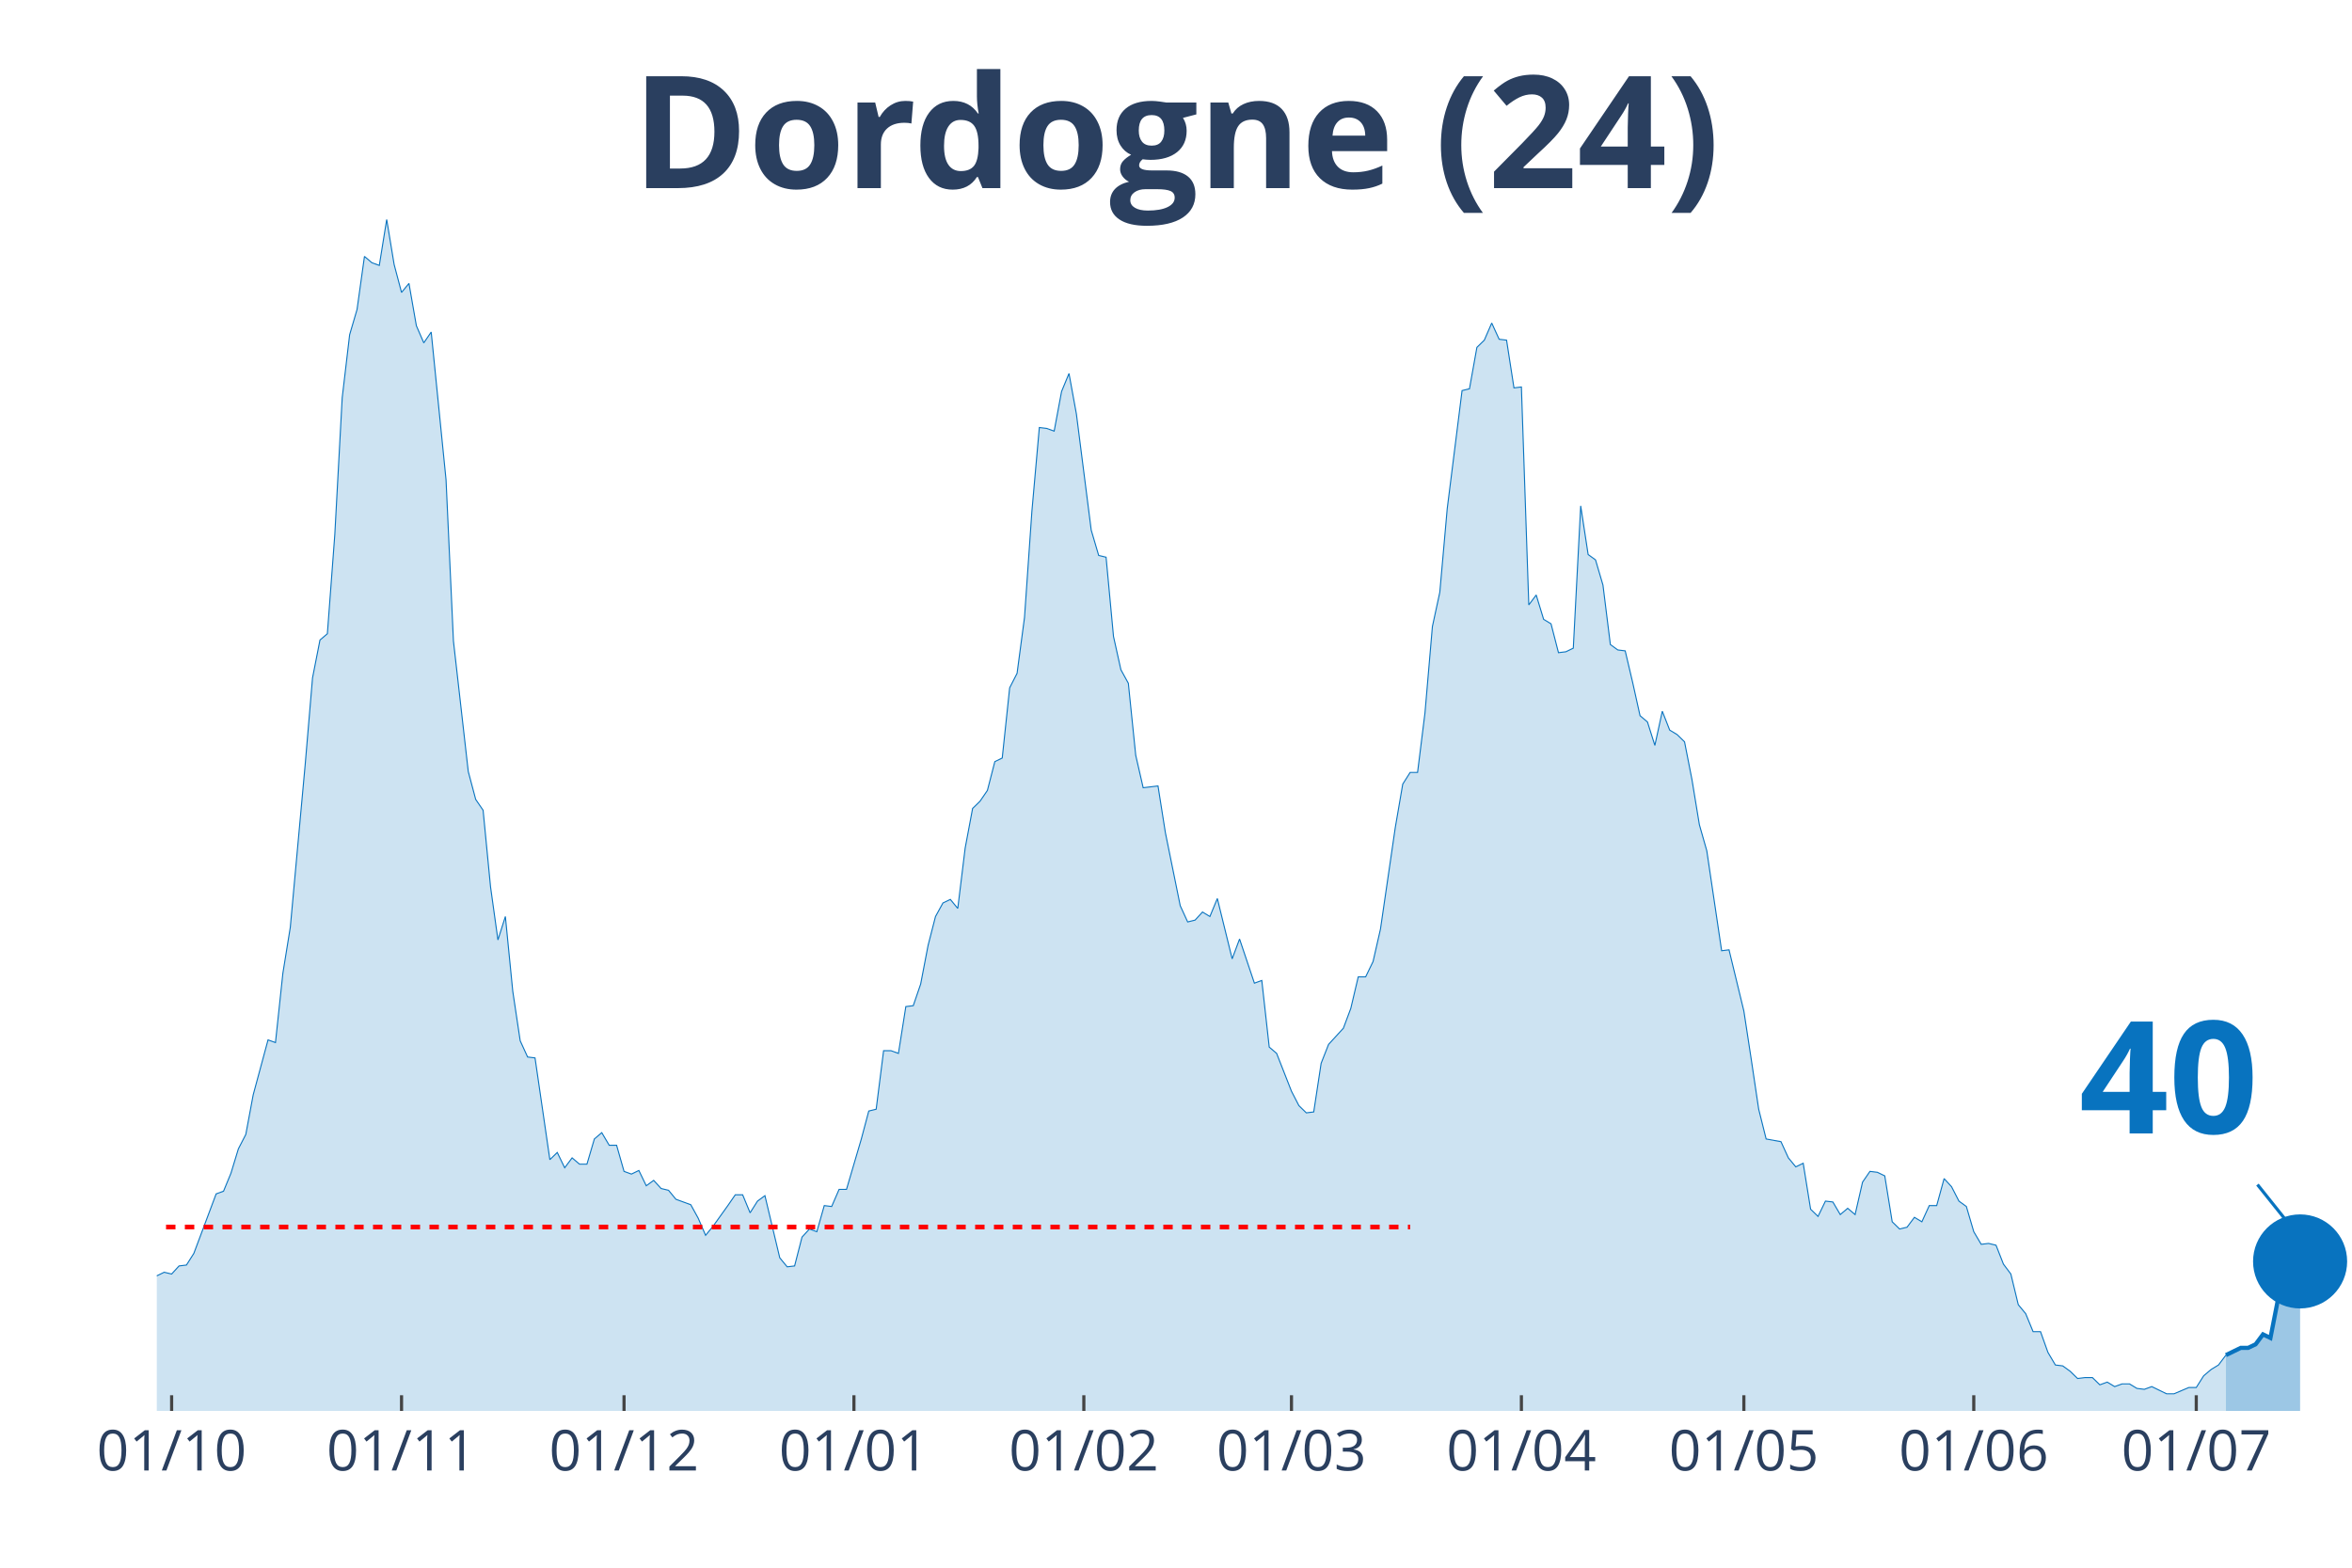
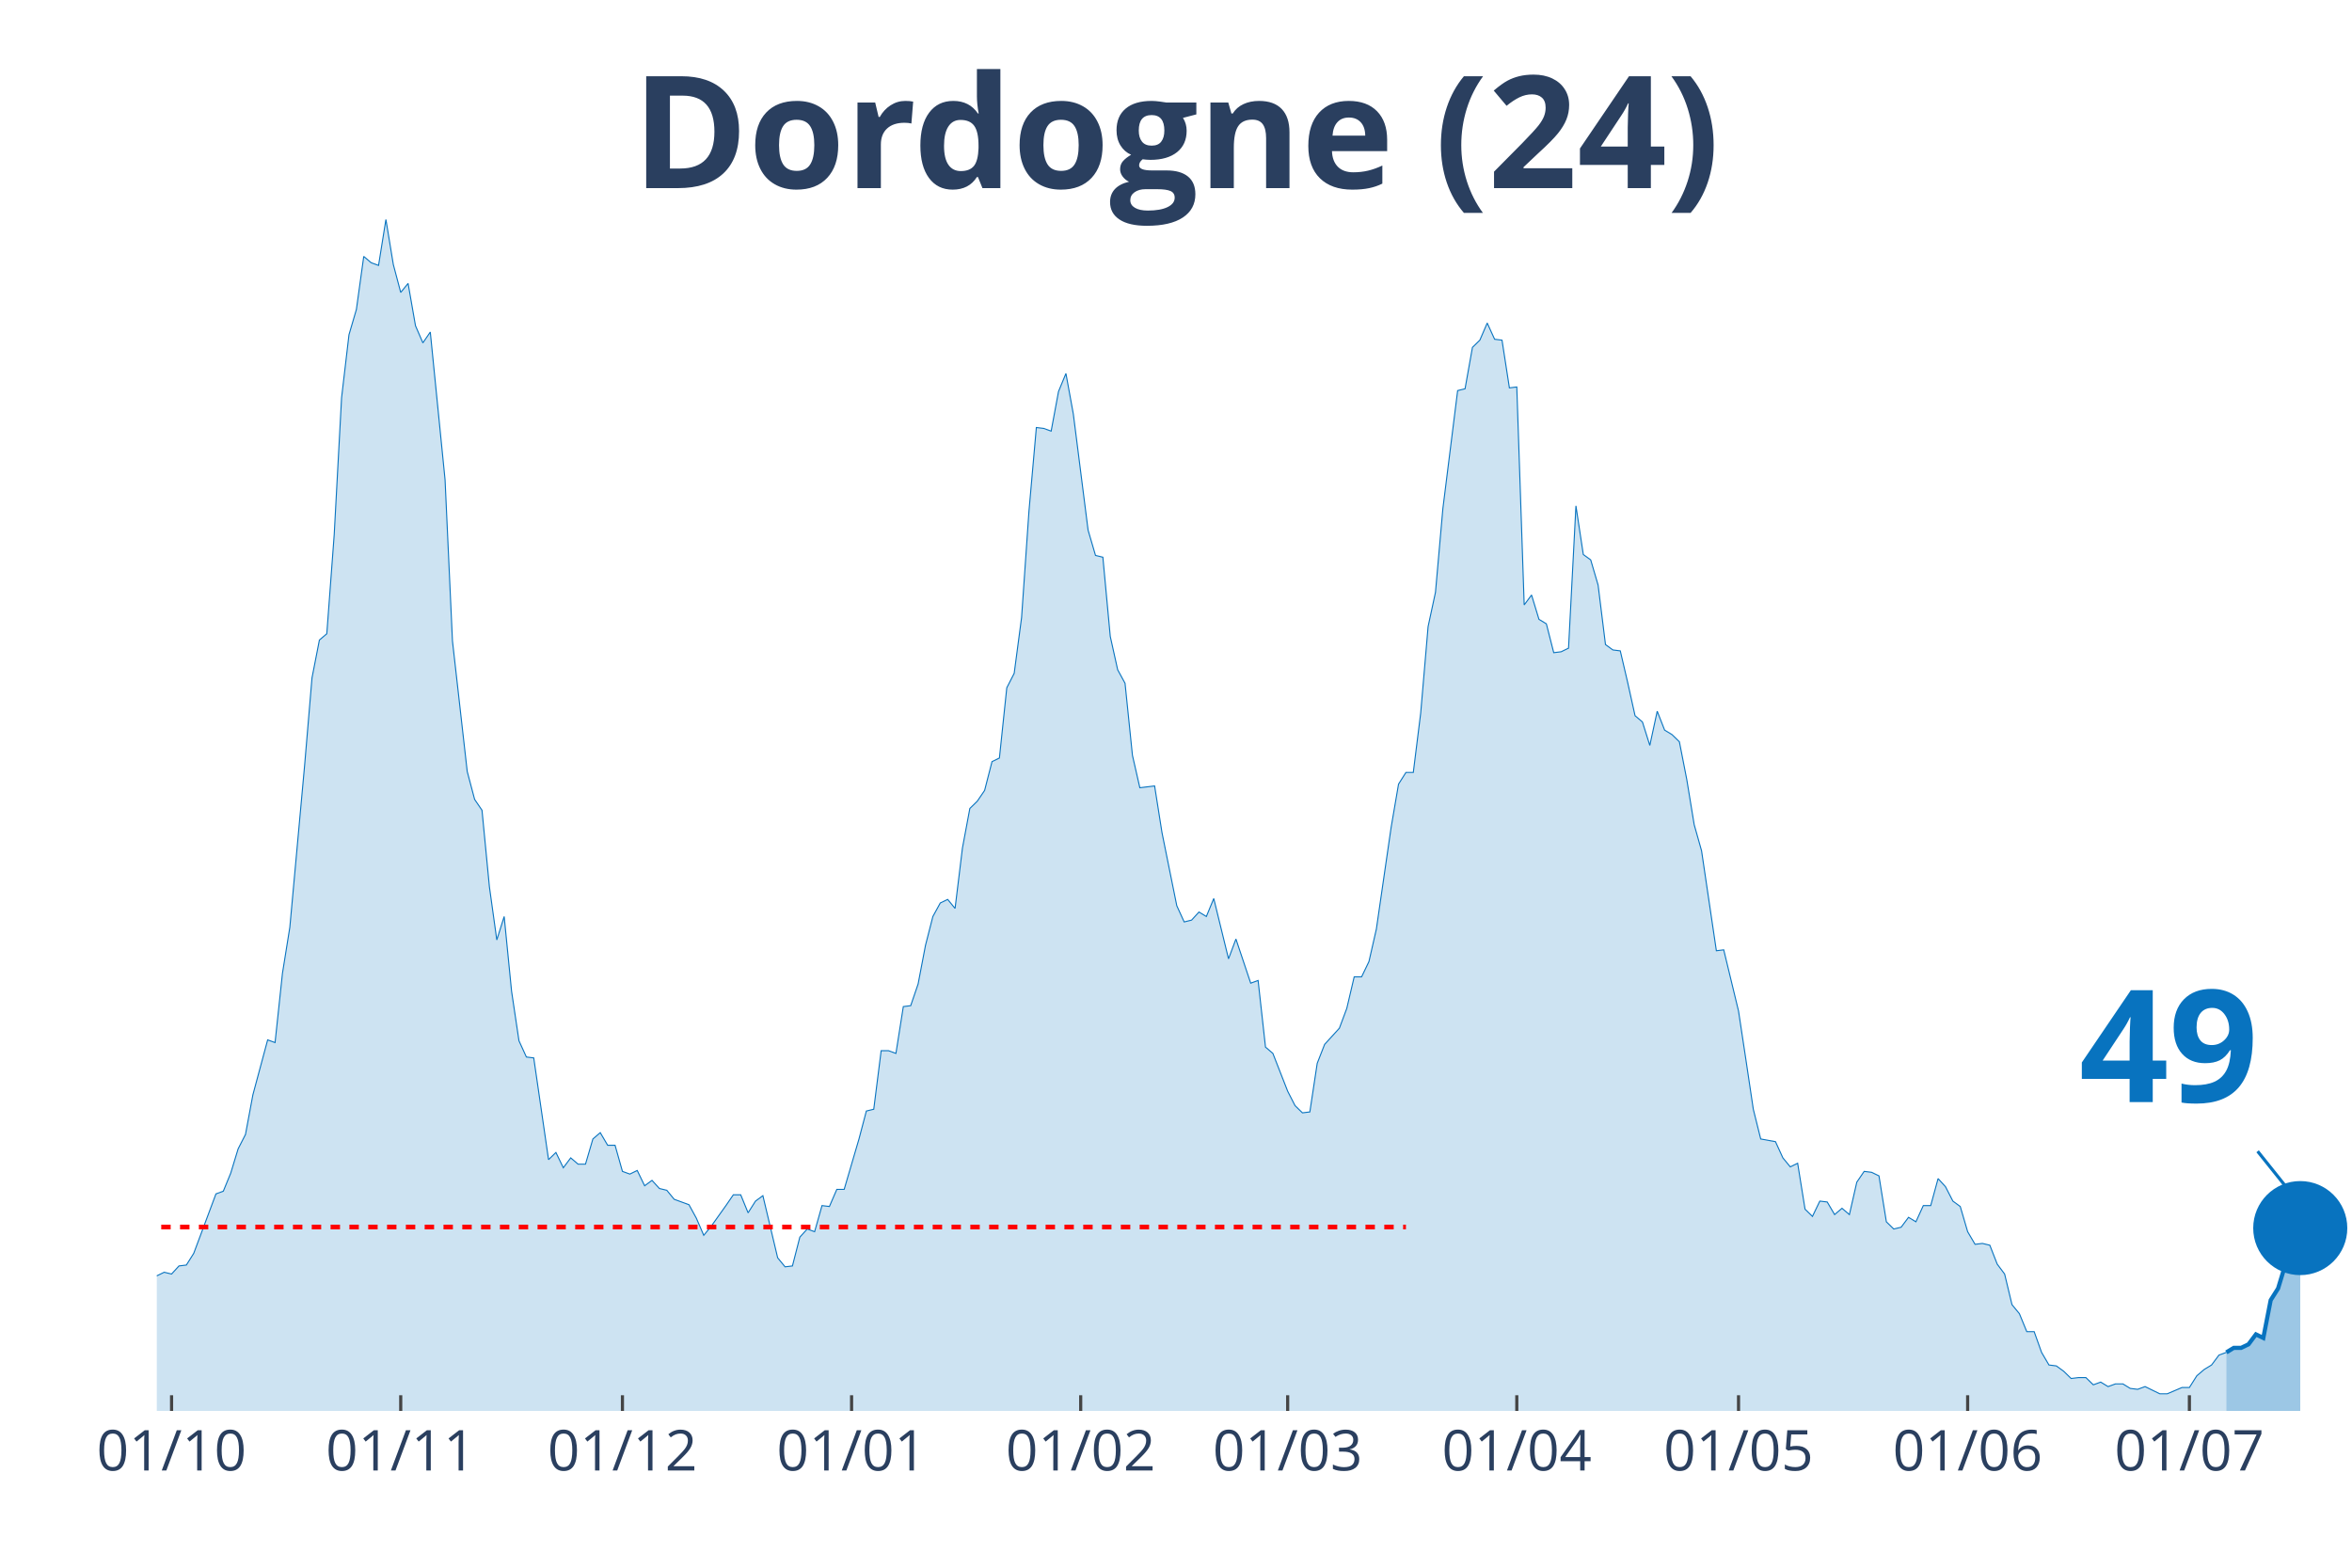
<svg xmlns="http://www.w3.org/2000/svg" class="main-svg" width="1125" height="750" style="" viewBox="0 0 750 500">
  <rect x="0" y="0" width="750" height="500" style="fill: rgb(0, 0, 0); fill-opacity: 0;" />
-   <defs id="defs-94eb79">
+   <defs id="defs-fe2396">
    <g class="clips">
-       <clipPath id="clip94eb79xyplot" class="plotclip">
+       <clipPath id="clipfe2396xyplot" class="plotclip">
        <rect width="700" height="380" />
      </clipPath>
-       <clipPath class="axesclip" id="clip94eb79x">
+       <clipPath class="axesclip" id="clipfe2396x">
        <rect x="50" y="0" width="700" height="500" />
      </clipPath>
-       <clipPath class="axesclip" id="clip94eb79y">
+       <clipPath class="axesclip" id="clipfe2396y">
        <rect x="0" y="70" width="750" height="380" />
      </clipPath>
-       <clipPath class="axesclip" id="clip94eb79xy">
+       <clipPath class="axesclip" id="clipfe2396xy">
        <rect x="50" y="70" width="700" height="380" />
      </clipPath>
    </g>
    <g class="gradients" />
  </defs>
  <g class="bglayer">
    <rect class="bg" x="50" y="70" width="700" height="380" style="fill: rgb(0, 0, 0); fill-opacity: 0; stroke-width: 0;" />
  </g>
  <g class="layer-below">
    <g class="imagelayer" />
    <g class="shapelayer" />
  </g>
  <g class="cartesianlayer">
    <g class="subplot xy">
      <g class="layer-subplot">
        <g class="shapelayer" />
        <g class="imagelayer" />
      </g>
      <g class="gridlayer">
        <g class="x">
-           <path class="xgrid crisp" transform="translate(54.73,0)" d="M0,70v380" style="stroke: rgb(255, 255, 255); stroke-opacity: 1; stroke-width: 1px;" />
-           <path class="xgrid crisp" transform="translate(128.04,0)" d="M0,70v380" style="stroke: rgb(255, 255, 255); stroke-opacity: 1; stroke-width: 1px;" />
-           <path class="xgrid crisp" transform="translate(198.99,0)" d="M0,70v380" style="stroke: rgb(255, 255, 255); stroke-opacity: 1; stroke-width: 1px;" />
-           <path class="xgrid crisp" transform="translate(272.3,0)" d="M0,70v380" style="stroke: rgb(255, 255, 255); stroke-opacity: 1; stroke-width: 1px;" />
-           <path class="xgrid crisp" transform="translate(345.61,0)" d="M0,70v380" style="stroke: rgb(255, 255, 255); stroke-opacity: 1; stroke-width: 1px;" />
-           <path class="xgrid crisp" transform="translate(411.82,0)" d="M0,70v380" style="stroke: rgb(255, 255, 255); stroke-opacity: 1; stroke-width: 1px;" />
-           <path class="xgrid crisp" transform="translate(485.14,0)" d="M0,70v380" style="stroke: rgb(255, 255, 255); stroke-opacity: 1; stroke-width: 1px;" />
-           <path class="xgrid crisp" transform="translate(556.08,0)" d="M0,70v380" style="stroke: rgb(255, 255, 255); stroke-opacity: 1; stroke-width: 1px;" />
-           <path class="xgrid crisp" transform="translate(629.39,0)" d="M0,70v380" style="stroke: rgb(255, 255, 255); stroke-opacity: 1; stroke-width: 1px;" />
-           <path class="xgrid crisp" transform="translate(700.34,0)" d="M0,70v380" style="stroke: rgb(255, 255, 255); stroke-opacity: 1; stroke-width: 1px;" />
+           <path class="xgrid crisp" transform="translate(54.71,0)" d="M0,70v380" style="stroke: rgb(255, 255, 255); stroke-opacity: 1; stroke-width: 1px;" />
+           <path class="xgrid crisp" transform="translate(127.78,0)" d="M0,70v380" style="stroke: rgb(255, 255, 255); stroke-opacity: 1; stroke-width: 1px;" />
+           <path class="xgrid crisp" transform="translate(198.48,0)" d="M0,70v380" style="stroke: rgb(255, 255, 255); stroke-opacity: 1; stroke-width: 1px;" />
+           <path class="xgrid crisp" transform="translate(271.55,0)" d="M0,70v380" style="stroke: rgb(255, 255, 255); stroke-opacity: 1; stroke-width: 1px;" />
+           <path class="xgrid crisp" transform="translate(344.61,0)" d="M0,70v380" style="stroke: rgb(255, 255, 255); stroke-opacity: 1; stroke-width: 1px;" />
+           <path class="xgrid crisp" transform="translate(410.61,0)" d="M0,70v380" style="stroke: rgb(255, 255, 255); stroke-opacity: 1; stroke-width: 1px;" />
+           <path class="xgrid crisp" transform="translate(483.67,0)" d="M0,70v380" style="stroke: rgb(255, 255, 255); stroke-opacity: 1; stroke-width: 1px;" />
+           <path class="xgrid crisp" transform="translate(554.38,0)" d="M0,70v380" style="stroke: rgb(255, 255, 255); stroke-opacity: 1; stroke-width: 1px;" />
+           <path class="xgrid crisp" transform="translate(627.44,0)" d="M0,70v380" style="stroke: rgb(255, 255, 255); stroke-opacity: 1; stroke-width: 1px;" />
+           <path class="xgrid crisp" transform="translate(698.15,0)" d="M0,70v380" style="stroke: rgb(255, 255, 255); stroke-opacity: 1; stroke-width: 1px;" />
        </g>
        <g class="y" />
      </g>
      <g class="zerolinelayer" />
      <path class="xlines-below" />
      <path class="ylines-below" />
      <g class="overlines-below" />
      <g class="xaxislayer-below" />
      <g class="yaxislayer-below" />
      <g class="overaxes-below" />
-       <g class="plot" transform="translate(50, 70)" clip-path="url('#clip94eb79xyplot')">
+       <g class="plot" transform="translate(50, 70)" clip-path="url('#clipfe2396xyplot')">
        <g class="scatterlayer mlayer">
-           <g class="trace scatter trace1e254e" style="stroke-miterlimit: 2;">
+           <g class="trace scatter tracec048df" style="stroke-miterlimit: 2;">
            <g class="fills">
              <g>
-                 <path class="js-fill" d="M659.8,380L-321.62,380L-321.62,377.99L-146.62,377.41L-144.26,377.41L-137.16,377.13L-134.8,377.41L-120.61,377.7L-118.24,377.13L-111.15,376.84L-108.78,373.11L-104.05,368.22L-101.69,366.21L-96.96,360.76L-94.59,360.76L-89.86,363.05L-87.5,355.87L-82.77,352.43L-80.41,352.43L-75.68,350.42L-73.31,348.12L-70.95,350.99L-68.58,347.54L-63.85,345.82L-61.49,346.11L-59.12,346.39L-56.76,340.08L-54.39,340.36L-52.03,336.92L-47.3,334.33L-44.93,334.04L-42.57,326.58L-40.2,329.16L-37.84,324.57L-35.47,323.13L-28.38,322.55L-26.01,326.86L-21.28,332.03L-18.92,336.34L-16.55,332.89L-14.19,335.48L-9.46,335.48L-7.09,332.03L-4.73,332.32L-2.36,333.76L0,336.92L2.36,335.77L4.73,336.34L7.09,333.76L9.46,333.47L11.82,329.74L18.92,310.78L21.28,309.92L23.65,304.17L26.01,296.42L28.38,291.82L30.74,279.18L35.47,261.66L37.84,262.52L40.2,240.41L42.57,225.76L47.3,174.06L49.66,146.2L52.03,134.13L54.39,132.12L56.76,100.53L59.12,56.87L61.49,36.76L63.85,28.72L66.22,11.78L68.58,13.79L70.95,14.65L73.31,0L75.68,14.36L78.04,23.27L80.41,20.39L82.77,33.89L85.14,39.35L87.5,35.9L92.23,83.01L94.59,134.42L99.32,176.07L101.69,184.97L104.05,188.42L106.42,212.83L108.78,229.78L111.15,222.31L113.51,246.15L115.88,261.95L118.24,267.12L120.61,267.41L125.34,299.86L127.7,297.57L130.07,302.45L132.43,299.29L134.8,301.3L137.16,301.3L139.53,293.26L141.89,291.25L144.26,295.27L146.62,295.27L148.99,303.6L151.35,304.46L153.72,303.31L156.08,308.19L158.45,306.47L160.81,309.06L163.18,309.63L165.54,312.5L170.27,314.23L172.64,318.53L175,323.99L177.36,321.12L182.09,314.51L184.46,311.07L186.82,311.07L189.19,316.81L191.55,313.08L193.92,311.35L198.65,331.17L201.01,334.04L203.38,333.76L205.74,324.57L208.11,321.98L210.47,322.84L212.84,314.51L215.2,314.8L217.57,309.34L219.93,309.34L224.66,293.26L227.03,284.35L229.39,283.78L231.76,265.11L234.12,265.11L236.49,265.97L238.85,251.04L241.22,250.75L243.58,243.85L245.95,231.5L248.31,222.31L250.68,218L253.04,216.86L255.41,219.73L257.77,200.48L260.14,187.85L262.5,185.55L264.86,182.1L267.23,172.91L269.59,171.76L271.96,149.36L274.32,144.76L276.69,126.95L279.05,93.06L281.42,66.35L283.78,66.64L286.15,67.5L288.51,54.86L290.88,49.12L293.24,62.04L297.97,99.09L300.34,107.14L302.7,107.71L305.07,132.99L307.43,143.61L309.8,147.92L312.16,170.9L314.53,181.24L319.26,180.67L321.62,195.6L326.35,218.87L328.72,224.04L331.08,223.46L333.45,220.88L335.81,222.31L338.18,216.57L342.91,235.81L345.27,229.49L350,243.57L352.36,242.71L354.73,263.96L357.09,265.97L361.82,278.03L364.19,282.63L366.55,284.93L368.92,284.64L371.28,269.13L373.65,263.1L378.38,257.93L380.74,251.61L383.11,241.56L385.47,241.56L387.84,236.67L390.2,226.33L394.93,193.88L397.3,180.09L399.66,176.36L402.03,176.36L404.39,157.4L406.76,129.83L409.12,118.91L411.49,92.2L416.22,54.57L418.58,54L420.95,40.79L423.31,38.49L425.68,33.03L428.04,38.2L430.41,38.49L432.77,53.71L435.14,53.42L437.5,122.93L439.86,119.77L442.23,127.53L444.59,128.96L446.96,138.16L449.32,137.87L451.69,136.72L454.05,91.34L456.42,106.85L458.78,108.57L461.15,116.61L463.51,135.57L465.88,137.29L468.24,137.58L470.61,147.63L472.97,158.26L475.34,160.27L477.7,167.74L480.07,156.83L482.43,162.86L484.8,164.29L487.16,166.59L489.53,178.65L491.89,193.02L494.26,201.35L498.99,233.23L501.35,232.94L506.08,252.47L508.45,267.98L510.81,283.78L513.18,293.26L517.91,294.12L520.27,299.29L522.64,302.16L525,301.01L527.36,315.66L529.73,317.96L532.09,313.08L534.46,313.36L536.82,317.38L539.19,315.37L541.55,317.38L543.92,307.04L546.28,303.6L548.65,303.89L551.01,305.03L553.38,319.68L555.74,321.98L558.11,321.41L560.47,318.25L562.84,319.68L565.2,314.51L567.57,314.51L569.93,305.9L572.3,308.48L574.66,313.08L577.03,314.8L579.39,322.84L581.76,326.86L584.12,326.58L586.49,327.15L588.85,333.18L591.22,336.34L593.58,346.11L595.95,348.98L598.31,354.72L600.68,354.72L603.04,361.33L605.41,365.35L607.77,365.64L610.14,367.36L612.5,369.66L614.86,369.37L617.23,369.37L619.59,371.67L621.96,370.81L624.32,372.24L626.69,371.38L629.05,371.38L631.42,372.82L633.78,373.11L636.15,372.24L638.51,373.39L640.88,374.54L643.24,374.54L647.97,372.53L650.34,372.53L652.7,368.8L655.07,366.79L657.43,365.35L659.8,362.19" style="fill: rgb(8, 115, 191); fill-opacity: 0.2; stroke-width: 0;" />
+                 <path class="js-fill" d="M659.93,380L-320.54,380L-320.54,377.99L-146.13,377.41L-143.77,377.41L-136.7,377.13L-134.34,377.41L-120.2,377.7L-117.85,377.13L-110.77,376.84L-108.42,373.11L-103.7,368.22L-101.35,366.21L-96.63,360.76L-94.28,360.76L-89.56,363.05L-87.21,355.87L-82.49,352.43L-80.13,352.43L-75.42,350.42L-73.06,348.12L-70.71,350.99L-68.35,347.54L-63.64,345.82L-61.28,346.11L-58.92,346.39L-56.57,340.08L-54.21,340.36L-51.85,336.92L-47.14,334.33L-44.78,334.04L-42.42,326.58L-40.07,329.16L-37.71,324.57L-35.35,323.13L-28.28,322.55L-25.93,326.86L-21.21,332.03L-18.86,336.34L-16.5,332.89L-14.14,335.48L-9.43,335.48L-7.07,332.03L-4.71,332.32L-2.36,333.76L0,336.92L2.36,335.77L4.71,336.34L7.07,333.76L9.43,333.47L11.78,329.74L18.86,310.78L21.21,309.92L23.57,304.17L25.93,296.42L28.28,291.82L30.64,279.18L35.35,261.66L37.71,262.52L40.07,240.41L42.42,225.76L47.14,174.06L49.49,146.2L51.85,134.13L54.21,132.12L56.57,100.53L58.92,56.87L61.28,36.76L63.64,28.72L65.99,11.78L68.35,13.79L70.71,14.65L73.06,0L75.42,14.36L77.78,23.27L80.13,20.39L82.49,33.89L84.85,39.35L87.21,35.9L91.92,83.01L94.28,134.42L98.99,176.07L101.35,184.97L103.7,188.42L106.06,212.83L108.42,229.78L110.77,222.31L113.13,246.15L115.49,261.95L117.85,267.12L120.2,267.41L124.92,299.86L127.27,297.57L129.63,302.45L131.99,299.29L134.34,301.3L136.7,301.3L139.06,293.26L141.41,291.25L143.77,295.27L146.13,295.27L148.48,303.6L150.84,304.46L153.2,303.31L155.56,308.19L157.91,306.47L160.27,309.06L162.63,309.63L164.98,312.5L169.7,314.23L172.05,318.53L174.41,323.99L176.77,321.12L181.48,314.51L183.84,311.07L186.2,311.07L188.55,316.81L190.91,313.08L193.27,311.35L197.98,331.17L200.34,334.04L202.69,333.76L205.05,324.57L207.41,321.98L209.76,322.84L212.12,314.51L214.48,314.8L216.84,309.34L219.19,309.34L223.91,293.26L226.26,284.35L228.62,283.78L230.98,265.11L233.33,265.11L235.69,265.97L238.05,251.04L240.4,250.75L242.76,243.85L245.12,231.5L247.47,222.31L249.83,218L252.19,216.86L254.55,219.73L256.9,200.48L259.26,187.85L261.62,185.55L263.97,182.1L266.33,172.91L268.69,171.76L271.04,149.36L273.4,144.76L275.76,126.95L278.11,93.06L280.47,66.35L282.83,66.64L285.19,67.5L287.54,54.86L289.9,49.12L292.26,62.04L296.97,99.09L299.33,107.14L301.68,107.71L304.04,132.99L306.4,143.61L308.75,147.92L311.11,170.9L313.47,181.24L318.18,180.67L320.54,195.6L325.25,218.87L327.61,224.04L329.97,223.46L332.32,220.88L334.68,222.31L337.04,216.57L341.75,235.81L344.11,229.49L348.82,243.57L351.18,242.71L353.54,263.96L355.89,265.97L360.61,278.03L362.96,282.63L365.32,284.93L367.68,284.64L370.03,269.13L372.39,263.1L377.1,257.93L379.46,251.61L381.82,241.56L384.18,241.56L386.53,236.67L388.89,226.33L393.6,193.88L395.96,180.09L398.32,176.36L400.67,176.36L403.03,157.4L405.39,129.83L407.74,118.91L410.1,92.2L414.81,54.57L417.17,54L419.53,40.79L421.89,38.49L424.24,33.03L426.6,38.2L428.96,38.49L431.31,53.71L433.67,53.42L436.03,122.93L438.38,119.77L440.74,127.53L443.1,128.96L445.45,138.16L447.81,137.87L450.17,136.72L452.53,91.34L454.88,106.85L457.24,108.57L459.6,116.61L461.95,135.57L464.31,137.29L466.67,137.58L469.02,147.63L471.38,158.26L473.74,160.27L476.09,167.74L478.45,156.83L480.81,162.86L483.16,164.29L485.52,166.59L487.88,178.65L490.24,193.02L492.59,201.35L497.31,233.23L499.66,232.94L504.38,252.47L506.73,267.98L509.09,283.78L511.45,293.26L516.16,294.12L518.52,299.29L520.88,302.16L523.23,301.01L525.59,315.66L527.95,317.96L530.3,313.08L532.66,313.36L535.02,317.38L537.37,315.37L539.73,317.38L542.09,307.04L544.44,303.6L546.8,303.89L549.16,305.03L551.52,319.68L553.87,321.98L556.23,321.41L558.59,318.25L560.94,319.68L563.3,314.51L565.66,314.51L568.01,305.9L570.37,308.48L572.73,313.08L575.08,314.8L577.44,322.84L579.8,326.86L582.15,326.58L584.51,327.15L586.87,333.18L589.23,336.34L591.58,346.11L593.94,348.98L596.3,354.72L598.65,354.72L601.01,361.33L603.37,365.35L605.72,365.64L608.08,367.36L610.44,369.66L612.79,369.37L615.15,369.37L617.51,371.67L619.87,370.81L622.22,372.24L624.58,371.38L626.94,371.38L629.29,372.82L631.65,373.11L634.01,372.24L636.36,373.39L638.72,374.54L641.08,374.54L645.79,372.53L648.15,372.53L650.51,368.8L652.86,366.79L655.22,365.35L657.58,362.19L659.93,361.33" style="fill: rgb(8, 115, 191); fill-opacity: 0.2; stroke-width: 0;" />
              </g>
            </g>
            <g class="errorbars" />
            <g class="lines">
-               <path class="js-line" d="M-321.62,377.99L-146.62,377.41L-144.26,377.41L-137.16,377.13L-134.8,377.41L-120.61,377.7L-118.24,377.13L-111.15,376.84L-108.78,373.11L-104.05,368.22L-101.69,366.21L-96.96,360.76L-94.59,360.76L-89.86,363.05L-87.5,355.87L-82.77,352.43L-80.41,352.43L-75.68,350.42L-73.31,348.12L-70.95,350.99L-68.58,347.54L-63.85,345.82L-61.49,346.11L-59.12,346.39L-56.76,340.08L-54.39,340.36L-52.03,336.92L-47.3,334.33L-44.93,334.04L-42.57,326.58L-40.2,329.16L-37.84,324.57L-35.47,323.13L-28.38,322.55L-26.01,326.86L-21.28,332.03L-18.92,336.34L-16.55,332.89L-14.19,335.48L-9.46,335.48L-7.09,332.03L-4.73,332.32L-2.36,333.76L0,336.92L2.36,335.77L4.73,336.34L7.09,333.76L9.46,333.47L11.82,329.74L18.92,310.78L21.28,309.92L23.65,304.17L26.01,296.42L28.38,291.82L30.74,279.18L35.47,261.66L37.84,262.52L40.2,240.41L42.57,225.76L47.3,174.06L49.66,146.2L52.03,134.13L54.39,132.12L56.76,100.53L59.12,56.87L61.49,36.76L63.85,28.72L66.22,11.78L68.58,13.79L70.95,14.65L73.31,0L75.68,14.36L78.04,23.27L80.41,20.39L82.77,33.89L85.14,39.35L87.5,35.9L92.23,83.01L94.59,134.42L99.32,176.07L101.69,184.97L104.05,188.42L106.42,212.83L108.78,229.78L111.15,222.31L113.51,246.15L115.88,261.95L118.24,267.12L120.61,267.41L125.34,299.86L127.7,297.57L130.07,302.45L132.43,299.29L134.8,301.3L137.16,301.3L139.53,293.26L141.89,291.25L144.26,295.27L146.62,295.27L148.99,303.6L151.35,304.46L153.72,303.31L156.08,308.19L158.45,306.47L160.81,309.06L163.18,309.63L165.54,312.5L170.27,314.23L172.64,318.53L175,323.99L177.36,321.12L182.09,314.51L184.46,311.07L186.82,311.07L189.19,316.81L191.55,313.08L193.92,311.35L198.65,331.17L201.01,334.04L203.38,333.76L205.74,324.57L208.11,321.98L210.47,322.84L212.84,314.51L215.2,314.8L217.57,309.34L219.93,309.34L224.66,293.26L227.03,284.35L229.39,283.78L231.76,265.11L234.12,265.11L236.49,265.97L238.85,251.04L241.22,250.75L243.58,243.85L245.95,231.5L248.31,222.31L250.68,218L253.04,216.86L255.41,219.73L257.77,200.48L260.14,187.85L262.5,185.55L264.86,182.1L267.23,172.91L269.59,171.76L271.96,149.36L274.32,144.76L276.69,126.95L279.05,93.06L281.42,66.35L283.78,66.64L286.15,67.5L288.51,54.86L290.88,49.12L293.24,62.04L297.97,99.09L300.34,107.14L302.7,107.71L305.07,132.99L307.43,143.61L309.8,147.92L312.16,170.9L314.53,181.24L319.26,180.67L321.62,195.6L326.35,218.87L328.72,224.04L331.08,223.46L333.45,220.88L335.81,222.31L338.18,216.57L342.91,235.81L345.27,229.49L350,243.57L352.36,242.71L354.73,263.96L357.09,265.97L361.82,278.03L364.19,282.63L366.55,284.93L368.92,284.64L371.28,269.13L373.65,263.1L378.38,257.93L380.74,251.61L383.11,241.56L385.47,241.56L387.84,236.67L390.2,226.33L394.93,193.88L397.3,180.09L399.66,176.36L402.03,176.36L404.39,157.4L406.76,129.83L409.12,118.91L411.49,92.2L416.22,54.57L418.58,54L420.95,40.79L423.31,38.49L425.68,33.03L428.04,38.2L430.41,38.49L432.77,53.71L435.14,53.42L437.5,122.93L439.86,119.77L442.23,127.53L444.59,128.96L446.96,138.16L449.32,137.87L451.69,136.72L454.05,91.34L456.42,106.85L458.78,108.57L461.15,116.61L463.51,135.57L465.88,137.29L468.24,137.58L470.61,147.63L472.97,158.26L475.34,160.27L477.7,167.74L480.07,156.83L482.43,162.86L484.8,164.29L487.16,166.59L489.53,178.65L491.89,193.02L494.26,201.35L498.99,233.23L501.35,232.94L506.08,252.47L508.45,267.98L510.81,283.78L513.18,293.26L517.91,294.12L520.27,299.29L522.64,302.16L525,301.01L527.36,315.66L529.73,317.96L532.09,313.08L534.46,313.36L536.82,317.38L539.19,315.37L541.55,317.38L543.92,307.04L546.28,303.6L548.65,303.89L551.01,305.03L553.38,319.68L555.74,321.98L558.11,321.41L560.47,318.25L562.84,319.68L565.2,314.51L567.57,314.51L569.93,305.9L572.3,308.48L574.66,313.08L577.03,314.8L579.39,322.84L581.76,326.86L584.12,326.58L586.49,327.15L588.85,333.18L591.22,336.34L593.58,346.11L595.95,348.98L598.31,354.72L600.68,354.72L603.04,361.33L605.41,365.35L607.77,365.64L610.14,367.36L612.5,369.66L614.86,369.37L617.23,369.37L619.59,371.67L621.96,370.81L624.32,372.24L626.69,371.38L629.05,371.38L631.42,372.82L633.78,373.11L636.15,372.24L638.51,373.39L640.88,374.54L643.24,374.54L647.97,372.53L650.34,372.53L652.7,368.8L655.07,366.79L657.43,365.35L659.8,362.19" style="vector-effect: non-scaling-stroke; fill: none; stroke: rgb(8, 115, 191); stroke-opacity: 1; stroke-width: 0.5px; opacity: 1;" />
+               <path class="js-line" d="M-320.54,377.99L-146.13,377.41L-143.77,377.41L-136.7,377.13L-134.34,377.41L-120.2,377.7L-117.85,377.13L-110.77,376.84L-108.42,373.11L-103.7,368.22L-101.35,366.21L-96.63,360.76L-94.28,360.76L-89.56,363.05L-87.21,355.87L-82.49,352.43L-80.13,352.43L-75.42,350.42L-73.06,348.12L-70.71,350.99L-68.35,347.54L-63.64,345.82L-61.28,346.11L-58.92,346.39L-56.57,340.08L-54.21,340.36L-51.85,336.92L-47.14,334.33L-44.78,334.04L-42.42,326.58L-40.07,329.16L-37.71,324.57L-35.35,323.13L-28.28,322.55L-25.93,326.86L-21.21,332.03L-18.86,336.34L-16.5,332.89L-14.14,335.48L-9.43,335.48L-7.07,332.03L-4.71,332.32L-2.36,333.76L0,336.92L2.36,335.77L4.71,336.34L7.07,333.76L9.43,333.47L11.78,329.74L18.86,310.78L21.21,309.92L23.57,304.17L25.93,296.42L28.28,291.82L30.64,279.18L35.35,261.66L37.71,262.52L40.07,240.41L42.42,225.76L47.14,174.06L49.49,146.2L51.85,134.13L54.21,132.12L56.57,100.53L58.92,56.87L61.28,36.76L63.64,28.72L65.99,11.78L68.35,13.79L70.71,14.65L73.06,0L75.42,14.36L77.78,23.27L80.13,20.39L82.49,33.89L84.85,39.35L87.21,35.9L91.92,83.01L94.28,134.42L98.99,176.07L101.35,184.97L103.7,188.42L106.06,212.83L108.42,229.78L110.77,222.31L113.13,246.15L115.49,261.95L117.85,267.12L120.2,267.41L124.92,299.86L127.27,297.57L129.63,302.45L131.99,299.29L134.34,301.3L136.7,301.3L139.06,293.26L141.41,291.25L143.77,295.27L146.13,295.27L148.48,303.6L150.84,304.46L153.2,303.31L155.56,308.19L157.91,306.47L160.27,309.06L162.63,309.63L164.98,312.5L169.7,314.23L172.05,318.53L174.41,323.99L176.77,321.12L181.48,314.51L183.84,311.07L186.2,311.07L188.55,316.81L190.91,313.08L193.27,311.35L197.98,331.17L200.34,334.04L202.69,333.76L205.05,324.57L207.41,321.98L209.76,322.84L212.12,314.51L214.48,314.8L216.84,309.34L219.19,309.34L223.91,293.26L226.26,284.35L228.62,283.78L230.98,265.11L233.33,265.11L235.69,265.97L238.05,251.04L240.4,250.75L242.76,243.85L245.12,231.5L247.47,222.31L249.83,218L252.19,216.86L254.55,219.73L256.9,200.48L259.26,187.85L261.62,185.55L263.97,182.1L266.33,172.91L268.69,171.76L271.04,149.36L273.4,144.76L275.76,126.95L278.11,93.06L280.47,66.35L282.83,66.64L285.19,67.5L287.54,54.86L289.9,49.12L292.26,62.04L296.97,99.09L299.33,107.14L301.68,107.71L304.04,132.99L306.4,143.61L308.75,147.92L311.11,170.9L313.47,181.24L318.18,180.67L320.54,195.6L325.25,218.87L327.61,224.04L329.97,223.46L332.32,220.88L334.68,222.31L337.04,216.57L341.75,235.81L344.11,229.49L348.82,243.57L351.18,242.71L353.54,263.96L355.89,265.97L360.61,278.03L362.96,282.63L365.32,284.93L367.68,284.64L370.03,269.13L372.39,263.1L377.1,257.93L379.46,251.61L381.82,241.56L384.18,241.56L386.53,236.67L388.89,226.33L393.6,193.88L395.96,180.09L398.32,176.36L400.67,176.36L403.03,157.4L405.39,129.83L407.74,118.91L410.1,92.2L414.81,54.57L417.17,54L419.53,40.79L421.89,38.49L424.24,33.03L426.6,38.2L428.96,38.49L431.31,53.71L433.67,53.42L436.03,122.93L438.38,119.77L440.74,127.53L443.1,128.96L445.45,138.16L447.81,137.87L450.17,136.72L452.53,91.34L454.88,106.85L457.24,108.57L459.6,116.61L461.95,135.57L464.31,137.29L466.67,137.58L469.02,147.63L471.38,158.26L473.74,160.27L476.09,167.74L478.45,156.83L480.81,162.86L483.16,164.29L485.52,166.59L487.88,178.65L490.24,193.02L492.59,201.35L497.31,233.23L499.66,232.94L504.38,252.47L506.73,267.98L509.09,283.78L511.45,293.26L516.16,294.12L518.52,299.29L520.88,302.16L523.23,301.01L525.59,315.66L527.95,317.96L530.3,313.08L532.66,313.36L535.02,317.38L537.37,315.37L539.73,317.38L542.09,307.04L544.44,303.6L546.8,303.89L549.16,305.03L551.52,319.68L553.87,321.98L556.23,321.41L558.59,318.25L560.94,319.68L563.3,314.51L565.66,314.51L568.01,305.9L570.37,308.48L572.73,313.08L575.08,314.8L577.44,322.84L579.8,326.86L582.15,326.58L584.51,327.15L586.87,333.18L589.23,336.34L591.58,346.11L593.94,348.98L596.3,354.72L598.65,354.72L601.01,361.33L603.37,365.35L605.72,365.64L608.08,367.36L610.44,369.66L612.79,369.37L615.15,369.37L617.51,371.67L619.87,370.81L622.22,372.24L624.58,371.38L626.94,371.38L629.29,372.82L631.65,373.11L634.01,372.24L636.36,373.39L638.72,374.54L641.08,374.54L645.79,372.53L648.15,372.53L650.51,368.8L652.86,366.79L655.22,365.35L657.58,362.19L659.93,361.33" style="vector-effect: non-scaling-stroke; fill: none; stroke: rgb(8, 115, 191); stroke-opacity: 1; stroke-width: 0.5px; opacity: 1;" />
            </g>
            <g class="points" />
            <g class="text" />
          </g>
-           <g class="trace scatter traceaeb67e" style="stroke-miterlimit: 2;">
+           <g class="trace scatter trace39b825" style="stroke-miterlimit: 2;">
            <g class="fills">
              <g>
-                 <path class="js-fill" d="M683.45,380L659.8,380L659.8,362.19L664.53,359.89L666.89,359.89L669.26,358.75L671.62,355.59L673.99,356.73L676.35,344.67L678.72,340.94L681.08,333.18L683.45,332.32" style="fill: rgb(8, 115, 191); fill-opacity: 0.4; stroke-width: 0;" />
+                 <path class="js-fill" d="M683.5,380L659.93,380L659.93,361.33L662.29,359.89L664.65,359.89L667,358.75L669.36,355.59L671.72,356.73L674.07,344.67L676.43,340.94L678.79,333.18L681.14,331.75L683.5,321.69" style="fill: rgb(8, 115, 191); fill-opacity: 0.4; stroke-width: 0;" />
              </g>
            </g>
            <g class="errorbars" />
            <g class="lines">
-               <path class="js-line" d="M659.8,362.19L664.53,359.89L666.89,359.89L669.26,358.75L671.62,355.59L673.99,356.73L676.35,344.67L678.72,340.94L681.08,333.18L683.45,332.32" style="vector-effect: non-scaling-stroke; fill: none; stroke: rgb(8, 115, 191); stroke-opacity: 1; stroke-width: 2px; opacity: 1;" />
+               <path class="js-line" d="M659.93,361.33L662.29,359.89L664.65,359.89L667,358.75L669.36,355.59L671.72,356.73L674.07,344.67L676.43,340.94L678.79,333.18L681.14,331.75L683.5,321.69" style="vector-effect: non-scaling-stroke; fill: none; stroke: rgb(8, 115, 191); stroke-opacity: 1; stroke-width: 2px; opacity: 1;" />
            </g>
            <g class="points" />
            <g class="text" />
          </g>
-           <g class="trace scatter trace51174e" style="stroke-miterlimit: 2; opacity: 1;">
+           <g class="trace scatter tracec7736b" style="stroke-miterlimit: 2; opacity: 1;">
            <g class="fills" />
            <g class="errorbars" />
            <g class="lines" />
            <g class="points">
-               <path class="point" transform="translate(683.45,332.32)" d="M15,0A15,15 0 1,1 0,-15A15,15 0 0,1 15,0Z" style="opacity: 1; stroke-width: 0px; fill: rgb(8, 115, 191); fill-opacity: 1;" />
+               <path class="point" transform="translate(683.5,321.69)" d="M15,0A15,15 0 1,1 0,-15A15,15 0 0,1 15,0Z" style="opacity: 1; stroke-width: 0px; fill: rgb(8, 115, 191); fill-opacity: 1;" />
            </g>
            <g class="text" />
          </g>
        </g>
      </g>
      <g class="overplot" />
      <path class="xlines-above crisp" style="fill: none; stroke-width: 1px; stroke: rgb(0, 0, 0); stroke-opacity: 0;" d="" />
      <path class="ylines-above crisp" style="fill: none;" d="M0,0" />
      <g class="overlines-above" />
      <g class="xaxislayer-above">
-         <path class="xtick ticks crisp" d="M0,450v-5" transform="translate(54.73,0)" style="stroke: rgb(68, 68, 68); stroke-opacity: 1; stroke-width: 1px;" />
-         <path class="xtick ticks crisp" d="M0,450v-5" transform="translate(128.04,0)" style="stroke: rgb(68, 68, 68); stroke-opacity: 1; stroke-width: 1px;" />
-         <path class="xtick ticks crisp" d="M0,450v-5" transform="translate(198.99,0)" style="stroke: rgb(68, 68, 68); stroke-opacity: 1; stroke-width: 1px;" />
-         <path class="xtick ticks crisp" d="M0,450v-5" transform="translate(272.3,0)" style="stroke: rgb(68, 68, 68); stroke-opacity: 1; stroke-width: 1px;" />
-         <path class="xtick ticks crisp" d="M0,450v-5" transform="translate(345.61,0)" style="stroke: rgb(68, 68, 68); stroke-opacity: 1; stroke-width: 1px;" />
-         <path class="xtick ticks crisp" d="M0,450v-5" transform="translate(411.82,0)" style="stroke: rgb(68, 68, 68); stroke-opacity: 1; stroke-width: 1px;" />
-         <path class="xtick ticks crisp" d="M0,450v-5" transform="translate(485.14,0)" style="stroke: rgb(68, 68, 68); stroke-opacity: 1; stroke-width: 1px;" />
-         <path class="xtick ticks crisp" d="M0,450v-5" transform="translate(556.08,0)" style="stroke: rgb(68, 68, 68); stroke-opacity: 1; stroke-width: 1px;" />
-         <path class="xtick ticks crisp" d="M0,450v-5" transform="translate(629.39,0)" style="stroke: rgb(68, 68, 68); stroke-opacity: 1; stroke-width: 1px;" />
-         <path class="xtick ticks crisp" d="M0,450v-5" transform="translate(700.34,0)" style="stroke: rgb(68, 68, 68); stroke-opacity: 1; stroke-width: 1px;" />
+         <path class="xtick ticks crisp" d="M0,450v-5" transform="translate(54.71,0)" style="stroke: rgb(68, 68, 68); stroke-opacity: 1; stroke-width: 1px;" />
+         <path class="xtick ticks crisp" d="M0,450v-5" transform="translate(127.78,0)" style="stroke: rgb(68, 68, 68); stroke-opacity: 1; stroke-width: 1px;" />
+         <path class="xtick ticks crisp" d="M0,450v-5" transform="translate(198.48,0)" style="stroke: rgb(68, 68, 68); stroke-opacity: 1; stroke-width: 1px;" />
+         <path class="xtick ticks crisp" d="M0,450v-5" transform="translate(271.55,0)" style="stroke: rgb(68, 68, 68); stroke-opacity: 1; stroke-width: 1px;" />
+         <path class="xtick ticks crisp" d="M0,450v-5" transform="translate(344.61,0)" style="stroke: rgb(68, 68, 68); stroke-opacity: 1; stroke-width: 1px;" />
+         <path class="xtick ticks crisp" d="M0,450v-5" transform="translate(410.61,0)" style="stroke: rgb(68, 68, 68); stroke-opacity: 1; stroke-width: 1px;" />
+         <path class="xtick ticks crisp" d="M0,450v-5" transform="translate(483.67,0)" style="stroke: rgb(68, 68, 68); stroke-opacity: 1; stroke-width: 1px;" />
+         <path class="xtick ticks crisp" d="M0,450v-5" transform="translate(554.38,0)" style="stroke: rgb(68, 68, 68); stroke-opacity: 1; stroke-width: 1px;" />
+         <path class="xtick ticks crisp" d="M0,450v-5" transform="translate(627.44,0)" style="stroke: rgb(68, 68, 68); stroke-opacity: 1; stroke-width: 1px;" />
+         <path class="xtick ticks crisp" d="M0,450v-5" transform="translate(698.15,0)" style="stroke: rgb(68, 68, 68); stroke-opacity: 1; stroke-width: 1px;" />
        <g class="xtick">
-           <text text-anchor="middle" x="0" y="469" transform="translate(54.73,0)" style="font-family: 'Open Sans', verdana, arial, sans-serif; font-size: 18px; fill: rgb(42, 63, 95); fill-opacity: 1; white-space: pre;">01/10</text>
+           <text text-anchor="middle" x="0" y="469" transform="translate(54.71,0)" style="font-family: 'Open Sans', verdana, arial, sans-serif; font-size: 18px; fill: rgb(42, 63, 95); fill-opacity: 1; white-space: pre;">01/10</text>
        </g>
        <g class="xtick">
-           <text text-anchor="middle" x="0" y="469" transform="translate(128.04,0)" style="font-family: 'Open Sans', verdana, arial, sans-serif; font-size: 18px; fill: rgb(42, 63, 95); fill-opacity: 1; white-space: pre;">01/11</text>
+           <text text-anchor="middle" x="0" y="469" transform="translate(127.78,0)" style="font-family: 'Open Sans', verdana, arial, sans-serif; font-size: 18px; fill: rgb(42, 63, 95); fill-opacity: 1; white-space: pre;">01/11</text>
        </g>
        <g class="xtick">
-           <text text-anchor="middle" x="0" y="469" transform="translate(198.99,0)" style="font-family: 'Open Sans', verdana, arial, sans-serif; font-size: 18px; fill: rgb(42, 63, 95); fill-opacity: 1; white-space: pre;">01/12</text>
+           <text text-anchor="middle" x="0" y="469" transform="translate(198.48,0)" style="font-family: 'Open Sans', verdana, arial, sans-serif; font-size: 18px; fill: rgb(42, 63, 95); fill-opacity: 1; white-space: pre;">01/12</text>
        </g>
        <g class="xtick">
-           <text text-anchor="middle" x="0" y="469" transform="translate(272.3,0)" style="font-family: 'Open Sans', verdana, arial, sans-serif; font-size: 18px; fill: rgb(42, 63, 95); fill-opacity: 1; white-space: pre;">01/01</text>
+           <text text-anchor="middle" x="0" y="469" transform="translate(271.55,0)" style="font-family: 'Open Sans', verdana, arial, sans-serif; font-size: 18px; fill: rgb(42, 63, 95); fill-opacity: 1; white-space: pre;">01/01</text>
        </g>
        <g class="xtick">
-           <text text-anchor="middle" x="0" y="469" transform="translate(345.61,0)" style="font-family: 'Open Sans', verdana, arial, sans-serif; font-size: 18px; fill: rgb(42, 63, 95); fill-opacity: 1; white-space: pre;">01/02</text>
+           <text text-anchor="middle" x="0" y="469" transform="translate(344.61,0)" style="font-family: 'Open Sans', verdana, arial, sans-serif; font-size: 18px; fill: rgb(42, 63, 95); fill-opacity: 1; white-space: pre;">01/02</text>
        </g>
        <g class="xtick">
-           <text text-anchor="middle" x="0" y="469" transform="translate(411.82,0)" style="font-family: 'Open Sans', verdana, arial, sans-serif; font-size: 18px; fill: rgb(42, 63, 95); fill-opacity: 1; white-space: pre;">01/03</text>
+           <text text-anchor="middle" x="0" y="469" transform="translate(410.61,0)" style="font-family: 'Open Sans', verdana, arial, sans-serif; font-size: 18px; fill: rgb(42, 63, 95); fill-opacity: 1; white-space: pre;">01/03</text>
        </g>
        <g class="xtick">
-           <text text-anchor="middle" x="0" y="469" transform="translate(485.14,0)" style="font-family: 'Open Sans', verdana, arial, sans-serif; font-size: 18px; fill: rgb(42, 63, 95); fill-opacity: 1; white-space: pre;">01/04</text>
+           <text text-anchor="middle" x="0" y="469" transform="translate(483.67,0)" style="font-family: 'Open Sans', verdana, arial, sans-serif; font-size: 18px; fill: rgb(42, 63, 95); fill-opacity: 1; white-space: pre;">01/04</text>
        </g>
        <g class="xtick">
-           <text text-anchor="middle" x="0" y="469" transform="translate(556.08,0)" style="font-family: 'Open Sans', verdana, arial, sans-serif; font-size: 18px; fill: rgb(42, 63, 95); fill-opacity: 1; white-space: pre;">01/05</text>
+           <text text-anchor="middle" x="0" y="469" transform="translate(554.38,0)" style="font-family: 'Open Sans', verdana, arial, sans-serif; font-size: 18px; fill: rgb(42, 63, 95); fill-opacity: 1; white-space: pre;">01/05</text>
        </g>
        <g class="xtick">
-           <text text-anchor="middle" x="0" y="469" transform="translate(629.39,0)" style="font-family: 'Open Sans', verdana, arial, sans-serif; font-size: 18px; fill: rgb(42, 63, 95); fill-opacity: 1; white-space: pre;">01/06</text>
+           <text text-anchor="middle" x="0" y="469" transform="translate(627.44,0)" style="font-family: 'Open Sans', verdana, arial, sans-serif; font-size: 18px; fill: rgb(42, 63, 95); fill-opacity: 1; white-space: pre;">01/06</text>
        </g>
        <g class="xtick">
-           <text text-anchor="middle" x="0" y="469" transform="translate(700.34,0)" style="font-family: 'Open Sans', verdana, arial, sans-serif; font-size: 18px; fill: rgb(42, 63, 95); fill-opacity: 1; white-space: pre;">01/07</text>
+           <text text-anchor="middle" x="0" y="469" transform="translate(698.15,0)" style="font-family: 'Open Sans', verdana, arial, sans-serif; font-size: 18px; fill: rgb(42, 63, 95); fill-opacity: 1; white-space: pre;">01/07</text>
        </g>
      </g>
      <g class="yaxislayer-above" />
      <g class="overaxes-above" />
    </g>
  </g>
  <g class="polarlayer" />
  <g class="ternarylayer" />
  <g class="geolayer" />
  <g class="funnelarealayer" />
  <g class="pielayer" />
  <g class="treemaplayer" />
  <g class="sunburstlayer" />
  <g class="glimages" />
-   <defs id="topdefs-94eb79">
+   <defs id="topdefs-fe2396">
    <g class="clips" />
  </defs>
  <g class="layer-above">
    <g class="imagelayer" />
    <g class="shapelayer">
-       <path data-index="0" fill-rule="evenodd" d="M-1279.05,391.35L449.66,391.35" clip-path="url('#clip94eb79xy')" style="opacity: 1; stroke: rgb(255, 0, 0); stroke-opacity: 1; fill: rgb(0, 0, 0); fill-opacity: 0; stroke-dasharray: 3px, 3px; stroke-width: 1.5px;" />
+       <path data-index="0" fill-rule="evenodd" d="M-1274.58,391.35L448.32,391.35" clip-path="url('#clipfe2396xy')" style="opacity: 1; stroke: rgb(255, 0, 0); stroke-opacity: 1; fill: rgb(0, 0, 0); fill-opacity: 0; stroke-dasharray: 3px, 3px; stroke-width: 1.5px;" />
    </g>
  </g>
  <g class="infolayer">
    <g class="g-gtitle">
      <text class="gtitle" x="375" y="25" text-anchor="middle" dy="0.7em" style="font-family: 'Open Sans', verdana, arial, sans-serif; font-size: 50px; fill: rgb(42, 63, 95); opacity: 1; font-weight: normal; white-space: pre;">
        <tspan style="font-weight:bold">Dordogne (24)</tspan>
      </text>
    </g>
    <g class="g-xtitle" />
    <g class="annotation" data-index="0" style="opacity: 1;">
-       <g class="annotation-text-g" transform="rotate(0,691.45,342.32)">
-         <g class="cursor-pointer" transform="translate(648, 306)">
+       <g class="annotation-text-g" transform="rotate(0,691.5,331.69)">
+         <g class="cursor-pointer" transform="translate(648, 296)">
          <rect class="bg" x="0.5" y="0.5" width="86" height="71" style="stroke-width: 1px; stroke: rgb(0, 0, 0); stroke-opacity: 0; fill: rgb(255, 255, 255); fill-opacity: 0.6;" />
          <text class="annotation-text" text-anchor="middle" x="43.531" y="55.5" style="font-family: 'Open Sans', verdana, arial, sans-serif; font-size: 50px; fill: rgb(8, 115, 191); fill-opacity: 1; white-space: pre;">
-             <tspan style="font-weight:bold">40 </tspan>
+             <tspan style="font-weight:bold">49 </tspan>
          </text>
        </g>
      </g>
      <g class="annotation-arrow-g" style="opacity: 1;">
-         <path d="M719.85,377.82L731.45,392.32" style="stroke-width: 1px; stroke: rgb(8, 115, 191); stroke-opacity: 1; stroke-dasharray: 0px, 0px, 18.569px, 18.569px;" />
+         <path d="M719.9,367.19L731.5,381.69" style="stroke-width: 1px; stroke: rgb(8, 115, 191); stroke-opacity: 1; stroke-dasharray: 0px, 0px, 18.569px, 18.569px;" />
      </g>
    </g>
  </g>
</svg>
